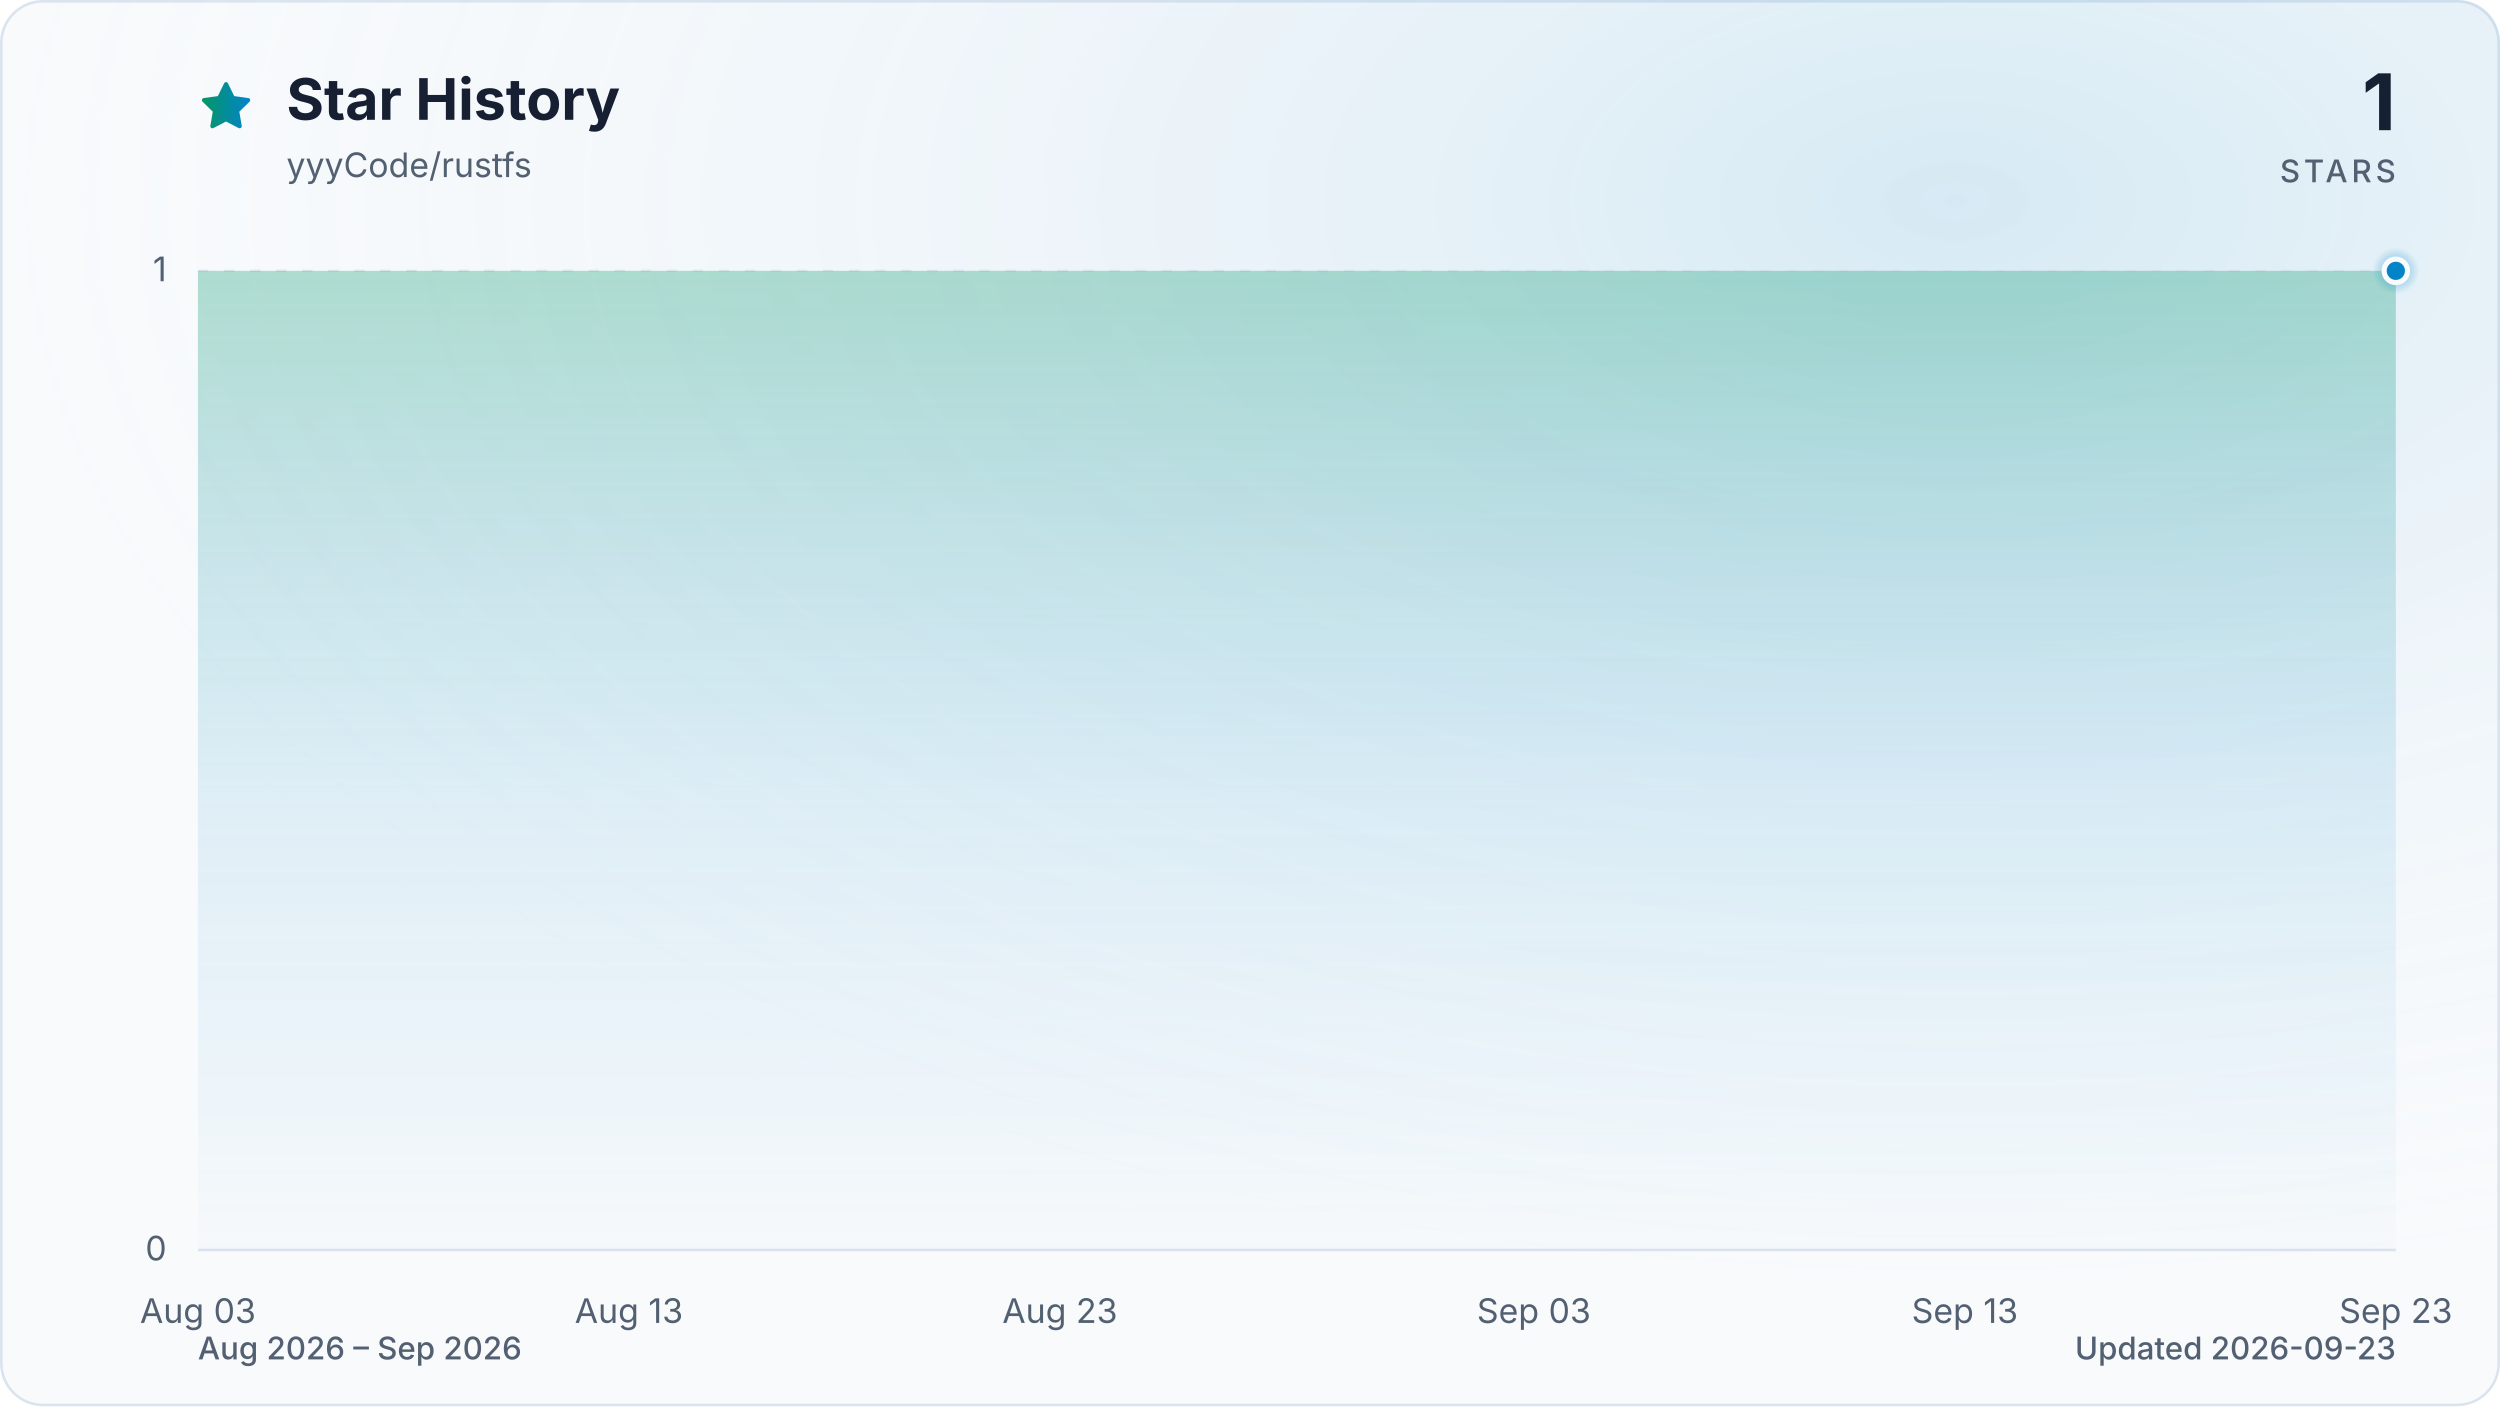
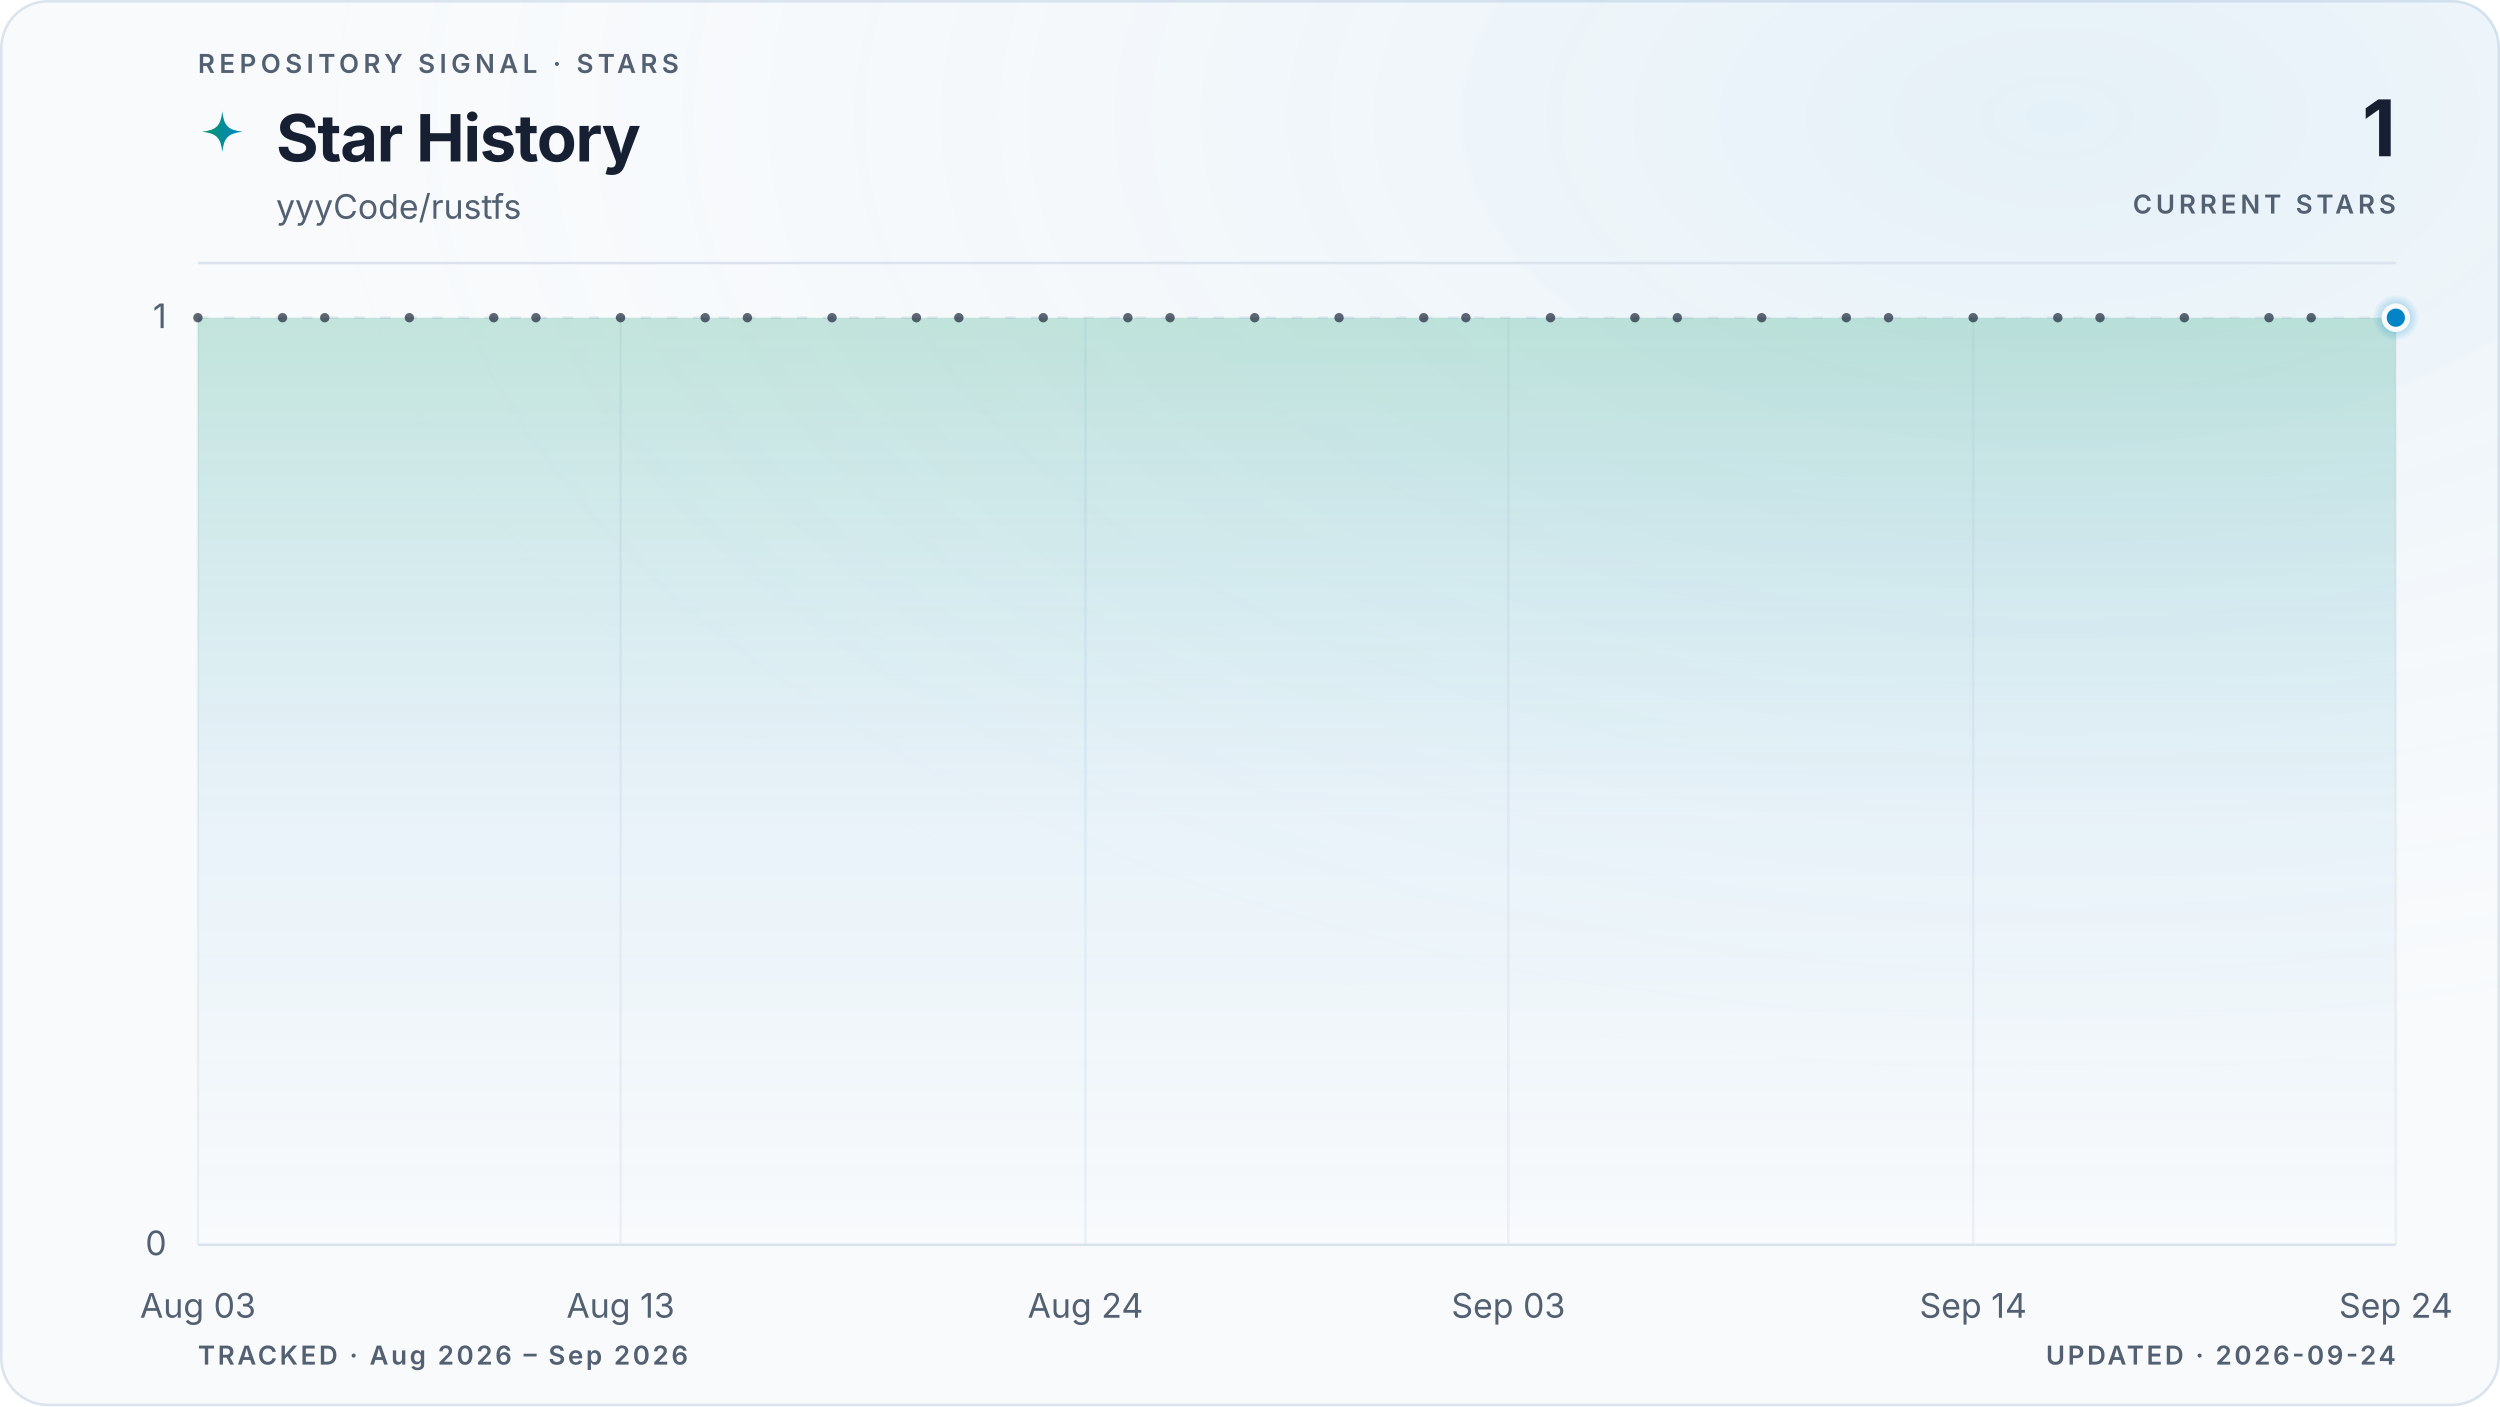
- <svg xmlns="http://www.w3.org/2000/svg" viewBox="0 0 960 540" role="img" aria-labelledby="title description" data-style="gradient" data-variant="glow" data-animated="true">
+ <svg xmlns="http://www.w3.org/2000/svg" viewBox="0 0 960 540" role="img" aria-labelledby="title description" data-style="gradient" data-variant="glow" data-layout="editorial" data-animated="true">
  <defs>
    <linearGradient id="trend" x1="0" y1="0" x2="1" y2="0">
      <stop offset="0%" stop-color="#059669" />
      <stop offset="100%" stop-color="#0284c7" />
    </linearGradient>
    <linearGradient id="area" x1="0" y1="0" x2="0" y2="1">
-       <stop offset="0%" stop-color="#059669" stop-opacity="0.30" />
-       <stop offset="55%" stop-color="#0284c7" stop-opacity="0.10" />
-       <stop offset="100%" stop-color="#0284c7" stop-opacity="0.01" />
+       <stop offset="0%" stop-color="#059669" stop-opacity="0.22" />
+       <stop offset="55%" stop-color="#0284c7" stop-opacity="0.06" />
+       <stop offset="100%" stop-color="#0284c7" stop-opacity="0" />
    </linearGradient>
    <radialGradient id="marker-halo" cx="50%" cy="50%" r="50%">
      <stop offset="0%" stop-color="#0284c7" stop-opacity="0.55" />
      <stop offset="100%" stop-color="#0284c7" stop-opacity="0" />
    </radialGradient>
-     <radialGradient id="surface-glow" cx="78%" cy="14%" r="80%">
-       <stop offset="0%" stop-color="#0284c7" stop-opacity="0.14" />
+     <radialGradient id="surface-glow" cx="82%" cy="8%" r="70%">
+       <stop offset="0%" stop-color="#0284c7" stop-opacity="0.08" />
      <stop offset="100%" stop-color="#f8fafc" stop-opacity="0" />
    </radialGradient>
    <filter id="trend-glow" x="-20%" y="-20%" width="140%" height="140%">
-       <feGaussianBlur stdDeviation="7" />
+       <feGaussianBlur stdDeviation="5" />
    </filter>
  </defs>
  <style>
.trend-enter{transform-box:fill-box;transform-origin:center;animation:trend-enter 520ms cubic-bezier(0.16,1,0.3,1)}
.marker-enter{transform-box:fill-box;transform-origin:center;animation:marker-enter 320ms cubic-bezier(0.16,1,0.3,1) 200ms both}
.marker-pulse{transform-box:fill-box;transform-origin:center;animation:marker-pulse 2.6s ease-out infinite}
@keyframes trend-enter{from{opacity:.35;transform:translateY(10px)}to{opacity:1;transform:translateY(0)}}
@keyframes marker-enter{from{opacity:0;transform:scale(.4)}to{opacity:1;transform:scale(1)}}
@keyframes marker-pulse{0%{opacity:.5;transform:scale(.7)}70%,100%{opacity:0;transform:scale(2.1)}}
@media (prefers-reduced-motion:reduce){.trend-enter,.marker-enter,.marker-pulse{animation:none!important}}
@media (prefers-reduced-motion:reduce){.marker-pulse{opacity:0}}
</style>
-   <rect x="0.5" y="0.5" width="959" height="539" fill="#f8fafc" stroke="#dbe4ee" stroke-width="1" rx="16" />
-   <rect width="960" height="540" fill="url(#surface-glow)" rx="16" />
-   <path d="M12 2.6l2.9 5.9 6.5.9-4.7 4.6 1.1 6.5-5.8-3-5.8 3 1.1-6.5-4.7-4.6 6.5-.9L12 2.6Z" transform="translate(76 30) scale(.9)" fill="url(#trend)" stroke="url(#trend)" stroke-width="1.8" stroke-linejoin="round" aria-hidden="true" />
-   <text x="110" y="46" fill="#172033" font-family="ui-sans-serif, system-ui, -apple-system, BlinkMacSystemFont, 'Segoe UI', sans-serif" font-size="22" font-weight="700">Star History</text>
-   <text x="110" y="68" fill="#526072" font-family="ui-sans-serif, system-ui, -apple-system, BlinkMacSystemFont, 'Segoe UI', sans-serif" font-size="13">yyyCode/rustfs</text>
-   <text x="920" y="50" fill="#172033" font-family="ui-sans-serif, system-ui, -apple-system, BlinkMacSystemFont, 'Segoe UI', sans-serif" font-size="30" font-weight="700" text-anchor="end">1</text>
-   <text x="920" y="70" fill="#526072" font-family="ui-sans-serif, system-ui, -apple-system, BlinkMacSystemFont, 'Segoe UI', sans-serif" font-size="12" font-weight="500" letter-spacing="1.5" text-anchor="end">STARS</text>
-   <line x1="76" y1="480.0" x2="920" y2="480.0" stroke="#dbe4ee" stroke-width="1" stroke-dasharray="0" opacity="1" />
-   <text x="64" y="484.0" fill="#526072" font-family="ui-sans-serif, system-ui, -apple-system, BlinkMacSystemFont, 'Segoe UI', sans-serif" font-size="13" text-anchor="end">0</text>
-   <line x1="76" y1="104.0" x2="920" y2="104.0" stroke="#dbe4ee" stroke-width="1" stroke-dasharray="4 6" opacity="0.7" />
-   <text x="64" y="108.0" fill="#526072" font-family="ui-sans-serif, system-ui, -apple-system, BlinkMacSystemFont, 'Segoe UI', sans-serif" font-size="13" text-anchor="end">1</text>
-   <text x="76.0" y="508" fill="#526072" font-family="ui-sans-serif, system-ui, -apple-system, BlinkMacSystemFont, 'Segoe UI', sans-serif" font-size="13" text-anchor="middle">Aug 03</text>
-   <text x="241.5" y="508" fill="#526072" font-family="ui-sans-serif, system-ui, -apple-system, BlinkMacSystemFont, 'Segoe UI', sans-serif" font-size="13" text-anchor="middle">Aug 13</text>
-   <text x="407.0" y="508" fill="#526072" font-family="ui-sans-serif, system-ui, -apple-system, BlinkMacSystemFont, 'Segoe UI', sans-serif" font-size="13" text-anchor="middle">Aug 23</text>
-   <text x="589.0" y="508" fill="#526072" font-family="ui-sans-serif, system-ui, -apple-system, BlinkMacSystemFont, 'Segoe UI', sans-serif" font-size="13" text-anchor="middle">Sep 03</text>
-   <text x="754.5" y="508" fill="#526072" font-family="ui-sans-serif, system-ui, -apple-system, BlinkMacSystemFont, 'Segoe UI', sans-serif" font-size="13" text-anchor="middle">Sep 13</text>
-   <text x="920.0" y="508" fill="#526072" font-family="ui-sans-serif, system-ui, -apple-system, BlinkMacSystemFont, 'Segoe UI', sans-serif" font-size="13" text-anchor="middle">Sep 23</text>
+   <rect x="0.5" y="0.5" width="959" height="539" fill="#f8fafc" stroke="#dbe4ee" stroke-width="1" rx="18" />
+   <rect width="960" height="540" fill="url(#surface-glow)" rx="18" />
+   <text x="76" y="28" fill="#526072" font-family="ui-sans-serif, system-ui, -apple-system, BlinkMacSystemFont, 'Segoe UI', sans-serif" font-size="10" font-weight="600" letter-spacing="1.7">REPOSITORY SIGNAL · STARS</text>
+   <path d="M12 1c.8 7.1 2.9 9.2 10 10-7.1.8-9.2 2.9-10 10-.8-7.1-2.9-9.2-10-10 7.1-.8 9.2-2.9 10-10Z" transform="translate(76 42) scale(.78)" fill="url(#trend)" aria-hidden="true" />
+   <text x="106" y="62" fill="#172033" font-family="ui-sans-serif, system-ui, -apple-system, BlinkMacSystemFont, 'Segoe UI', sans-serif" font-size="25" font-weight="700" letter-spacing="-0.5">Star History</text>
+   <text x="106" y="84" fill="#526072" font-family="ui-sans-serif, system-ui, -apple-system, BlinkMacSystemFont, 'Segoe UI', sans-serif" font-size="13">yyyCode/rustfs</text>
+   <text x="920" y="60" fill="#172033" font-family="ui-sans-serif, system-ui, -apple-system, BlinkMacSystemFont, 'Segoe UI', sans-serif" font-size="30" font-weight="700" letter-spacing="-0.6" text-anchor="end">1</text>
+   <text x="920" y="82" fill="#526072" font-family="ui-sans-serif, system-ui, -apple-system, BlinkMacSystemFont, 'Segoe UI', sans-serif" font-size="10" font-weight="600" letter-spacing="1.5" text-anchor="end">CURRENT STARS</text>
+   <line x1="76" y1="101" x2="920" y2="101" stroke="#dbe4ee" stroke-width="1" />
+   <line x1="76" y1="478.0" x2="920" y2="478.0" stroke="#dbe4ee" stroke-width="1" stroke-dasharray="0" opacity="1" />
+   <text x="64" y="482.0" fill="#526072" font-family="ui-sans-serif, system-ui, -apple-system, BlinkMacSystemFont, 'Segoe UI', sans-serif" font-size="13" text-anchor="end">0</text>
+   <line x1="76" y1="122.0" x2="920" y2="122.0" stroke="#dbe4ee" stroke-width="1" stroke-dasharray="4 6" opacity="0.7" />
+   <text x="64" y="126.0" fill="#526072" font-family="ui-sans-serif, system-ui, -apple-system, BlinkMacSystemFont, 'Segoe UI', sans-serif" font-size="13" text-anchor="end">1</text>
+   <line x1="76.0" y1="122" x2="76.0" y2="478" stroke="#dbe4ee" stroke-width="1" opacity="0.45" />
+   <text x="76.0" y="506" fill="#526072" font-family="ui-sans-serif, system-ui, -apple-system, BlinkMacSystemFont, 'Segoe UI', sans-serif" font-size="13" text-anchor="middle">Aug 03</text>
+   <line x1="238.3" y1="122" x2="238.3" y2="478" stroke="#dbe4ee" stroke-width="1" opacity="0.45" />
+   <text x="238.3" y="506" fill="#526072" font-family="ui-sans-serif, system-ui, -apple-system, BlinkMacSystemFont, 'Segoe UI', sans-serif" font-size="13" text-anchor="middle">Aug 13</text>
+   <line x1="416.8" y1="122" x2="416.8" y2="478" stroke="#dbe4ee" stroke-width="1" opacity="0.45" />
+   <text x="416.8" y="506" fill="#526072" font-family="ui-sans-serif, system-ui, -apple-system, BlinkMacSystemFont, 'Segoe UI', sans-serif" font-size="13" text-anchor="middle">Aug 24</text>
+   <line x1="579.2" y1="122" x2="579.2" y2="478" stroke="#dbe4ee" stroke-width="1" opacity="0.45" />
+   <text x="579.2" y="506" fill="#526072" font-family="ui-sans-serif, system-ui, -apple-system, BlinkMacSystemFont, 'Segoe UI', sans-serif" font-size="13" text-anchor="middle">Sep 03</text>
+   <line x1="757.7" y1="122" x2="757.7" y2="478" stroke="#dbe4ee" stroke-width="1" opacity="0.45" />
+   <text x="757.7" y="506" fill="#526072" font-family="ui-sans-serif, system-ui, -apple-system, BlinkMacSystemFont, 'Segoe UI', sans-serif" font-size="13" text-anchor="middle">Sep 14</text>
+   <line x1="920.0" y1="122" x2="920.0" y2="478" stroke="#dbe4ee" stroke-width="1" opacity="0.45" />
+   <text x="920.0" y="506" fill="#526072" font-family="ui-sans-serif, system-ui, -apple-system, BlinkMacSystemFont, 'Segoe UI', sans-serif" font-size="13" text-anchor="middle">Sep 24</text>
  <g class="trend-enter">
-     <path d="M 76.0 104.0 C 81.5 104.0, 87.0 104.0, 92.5 104.0 C 98.1 104.0, 103.6 104.0, 109.1 104.0 C 114.6 104.0, 120.1 104.0, 125.6 104.0 C 131.2 104.0, 136.7 104.0, 142.2 104.0 C 147.7 104.0, 153.2 104.0, 158.7 104.0 C 164.3 104.0, 169.8 104.0, 175.3 104.0 C 180.8 104.0, 186.3 104.0, 191.8 104.0 C 197.4 104.0, 202.9 104.0, 208.4 104.0 C 213.9 104.0, 219.4 104.0, 224.9 104.0 C 230.5 104.0, 236.0 104.0, 241.5 104.0 C 247.0 104.0, 252.5 104.0, 258.0 104.0 C 263.6 104.0, 269.1 104.0, 274.6 104.0 C 280.1 104.0, 285.6 104.0, 291.1 104.0 C 296.7 104.0, 302.2 104.0, 307.7 104.0 C 313.2 104.0, 318.7 104.0, 324.2 104.0 C 329.8 104.0, 335.3 104.0, 340.8 104.0 C 346.3 104.0, 351.8 104.0, 357.3 104.0 C 362.8 104.0, 368.4 104.0, 373.9 104.0 C 379.4 104.0, 384.9 104.0, 390.4 104.0 C 395.9 104.0, 401.5 104.0, 407.0 104.0 C 412.5 104.0, 418.0 104.0, 423.5 104.0 C 429.0 104.0, 434.6 104.0, 440.1 104.0 C 445.6 104.0, 451.1 104.0, 456.6 104.0 C 462.1 104.0, 467.7 104.0, 473.2 104.0 C 478.7 104.0, 484.2 104.0, 489.7 104.0 C 495.2 104.0, 500.8 104.0, 506.3 104.0 C 511.8 104.0, 517.3 104.0, 522.8 104.0 C 528.3 104.0, 533.9 104.0, 539.4 104.0 C 544.9 104.0, 550.4 104.0, 555.9 104.0 C 561.4 104.0, 567.0 104.0, 572.5 104.0 C 578.0 104.0, 583.5 104.0, 589.0 104.0 C 594.5 104.0, 600.1 104.0, 605.6 104.0 C 611.1 104.0, 616.6 104.0, 622.1 104.0 C 627.6 104.0, 633.2 104.0, 638.7 104.0 C 644.2 104.0, 649.7 104.0, 655.2 104.0 C 660.7 104.0, 666.2 104.0, 671.8 104.0 C 677.3 104.0, 682.8 104.0, 688.3 104.0 C 693.8 104.0, 699.3 104.0, 704.9 104.0 C 710.4 104.0, 715.9 104.0, 721.4 104.0 C 726.9 104.0, 732.4 104.0, 738.0 104.0 C 743.5 104.0, 749.0 104.0, 754.5 104.0 C 760.0 104.0, 765.5 104.0, 771.1 104.0 C 776.6 104.0, 782.1 104.0, 787.6 104.0 C 793.1 104.0, 798.6 104.0, 804.2 104.0 C 809.7 104.0, 815.2 104.0, 820.7 104.0 C 826.2 104.0, 831.7 104.0, 837.3 104.0 C 842.8 104.0, 848.3 104.0, 853.8 104.0 C 859.3 104.0, 864.8 104.0, 870.4 104.0 C 875.9 104.0, 881.4 104.0, 886.9 104.0 C 892.4 104.0, 897.9 104.0, 903.5 104.0 C 909.0 104.0, 914.5 104.0, 920.0 104.0 L 920.0 480.0 L 76.0 480.0 Z" fill="url(#area)" />
-     <path d="M 76.0 104.0 C 81.5 104.0, 87.0 104.0, 92.5 104.0 C 98.1 104.0, 103.6 104.0, 109.1 104.0 C 114.6 104.0, 120.1 104.0, 125.6 104.0 C 131.2 104.0, 136.7 104.0, 142.2 104.0 C 147.7 104.0, 153.2 104.0, 158.7 104.0 C 164.3 104.0, 169.8 104.0, 175.3 104.0 C 180.8 104.0, 186.3 104.0, 191.8 104.0 C 197.4 104.0, 202.9 104.0, 208.4 104.0 C 213.9 104.0, 219.4 104.0, 224.9 104.0 C 230.5 104.0, 236.0 104.0, 241.5 104.0 C 247.0 104.0, 252.5 104.0, 258.0 104.0 C 263.6 104.0, 269.1 104.0, 274.6 104.0 C 280.1 104.0, 285.6 104.0, 291.1 104.0 C 296.7 104.0, 302.2 104.0, 307.7 104.0 C 313.2 104.0, 318.7 104.0, 324.2 104.0 C 329.8 104.0, 335.3 104.0, 340.8 104.0 C 346.3 104.0, 351.8 104.0, 357.3 104.0 C 362.8 104.0, 368.4 104.0, 373.9 104.0 C 379.4 104.0, 384.9 104.0, 390.4 104.0 C 395.9 104.0, 401.5 104.0, 407.0 104.0 C 412.5 104.0, 418.0 104.0, 423.5 104.0 C 429.0 104.0, 434.6 104.0, 440.1 104.0 C 445.6 104.0, 451.1 104.0, 456.6 104.0 C 462.1 104.0, 467.7 104.0, 473.2 104.0 C 478.7 104.0, 484.2 104.0, 489.7 104.0 C 495.2 104.0, 500.8 104.0, 506.3 104.0 C 511.8 104.0, 517.3 104.0, 522.8 104.0 C 528.3 104.0, 533.9 104.0, 539.4 104.0 C 544.9 104.0, 550.4 104.0, 555.9 104.0 C 561.4 104.0, 567.0 104.0, 572.5 104.0 C 578.0 104.0, 583.5 104.0, 589.0 104.0 C 594.5 104.0, 600.1 104.0, 605.6 104.0 C 611.1 104.0, 616.6 104.0, 622.1 104.0 C 627.6 104.0, 633.2 104.0, 638.7 104.0 C 644.2 104.0, 649.7 104.0, 655.2 104.0 C 660.7 104.0, 666.2 104.0, 671.8 104.0 C 677.3 104.0, 682.8 104.0, 688.3 104.0 C 693.8 104.0, 699.3 104.0, 704.9 104.0 C 710.4 104.0, 715.9 104.0, 721.4 104.0 C 726.9 104.0, 732.4 104.0, 738.0 104.0 C 743.5 104.0, 749.0 104.0, 754.5 104.0 C 760.0 104.0, 765.5 104.0, 771.1 104.0 C 776.6 104.0, 782.1 104.0, 787.6 104.0 C 793.1 104.0, 798.6 104.0, 804.2 104.0 C 809.7 104.0, 815.2 104.0, 820.7 104.0 C 826.2 104.0, 831.7 104.0, 837.3 104.0 C 842.8 104.0, 848.3 104.0, 853.8 104.0 C 859.3 104.0, 864.8 104.0, 870.4 104.0 C 875.9 104.0, 881.4 104.0, 886.9 104.0 C 892.4 104.0, 897.9 104.0, 903.5 104.0 C 909.0 104.0, 914.5 104.0, 920.0 104.0" fill="none" stroke="url(#trend)" stroke-width="12" stroke-linecap="round" stroke-linejoin="round" opacity="0.16" filter="url(#trend-glow)" />
-     <path d="M 76.0 104.0 C 81.5 104.0, 87.0 104.0, 92.5 104.0 C 98.1 104.0, 103.6 104.0, 109.1 104.0 C 114.6 104.0, 120.1 104.0, 125.6 104.0 C 131.2 104.0, 136.7 104.0, 142.2 104.0 C 147.7 104.0, 153.2 104.0, 158.7 104.0 C 164.3 104.0, 169.8 104.0, 175.3 104.0 C 180.8 104.0, 186.3 104.0, 191.8 104.0 C 197.4 104.0, 202.9 104.0, 208.4 104.0 C 213.9 104.0, 219.4 104.0, 224.9 104.0 C 230.5 104.0, 236.0 104.0, 241.5 104.0 C 247.0 104.0, 252.5 104.0, 258.0 104.0 C 263.6 104.0, 269.1 104.0, 274.6 104.0 C 280.1 104.0, 285.6 104.0, 291.1 104.0 C 296.7 104.0, 302.2 104.0, 307.7 104.0 C 313.2 104.0, 318.7 104.0, 324.2 104.0 C 329.8 104.0, 335.3 104.0, 340.8 104.0 C 346.3 104.0, 351.8 104.0, 357.3 104.0 C 362.8 104.0, 368.4 104.0, 373.9 104.0 C 379.4 104.0, 384.9 104.0, 390.4 104.0 C 395.9 104.0, 401.5 104.0, 407.0 104.0 C 412.5 104.0, 418.0 104.0, 423.5 104.0 C 429.0 104.0, 434.6 104.0, 440.1 104.0 C 445.6 104.0, 451.1 104.0, 456.6 104.0 C 462.1 104.0, 467.7 104.0, 473.2 104.0 C 478.7 104.0, 484.2 104.0, 489.7 104.0 C 495.2 104.0, 500.8 104.0, 506.3 104.0 C 511.8 104.0, 517.3 104.0, 522.8 104.0 C 528.3 104.0, 533.9 104.0, 539.4 104.0 C 544.9 104.0, 550.4 104.0, 555.9 104.0 C 561.4 104.0, 567.0 104.0, 572.5 104.0 C 578.0 104.0, 583.5 104.0, 589.0 104.0 C 594.5 104.0, 600.1 104.0, 605.6 104.0 C 611.1 104.0, 616.6 104.0, 622.1 104.0 C 627.6 104.0, 633.2 104.0, 638.7 104.0 C 644.2 104.0, 649.7 104.0, 655.2 104.0 C 660.7 104.0, 666.2 104.0, 671.8 104.0 C 677.3 104.0, 682.8 104.0, 688.3 104.0 C 693.8 104.0, 699.3 104.0, 704.9 104.0 C 710.4 104.0, 715.9 104.0, 721.4 104.0 C 726.9 104.0, 732.4 104.0, 738.0 104.0 C 743.5 104.0, 749.0 104.0, 754.5 104.0 C 760.0 104.0, 765.5 104.0, 771.1 104.0 C 776.6 104.0, 782.1 104.0, 787.6 104.0 C 793.1 104.0, 798.6 104.0, 804.2 104.0 C 809.7 104.0, 815.2 104.0, 820.7 104.0 C 826.2 104.0, 831.7 104.0, 837.3 104.0 C 842.8 104.0, 848.3 104.0, 853.8 104.0 C 859.3 104.0, 864.8 104.0, 870.4 104.0 C 875.9 104.0, 881.4 104.0, 886.9 104.0 C 892.4 104.0, 897.9 104.0, 903.5 104.0 C 909.0 104.0, 914.5 104.0, 920.0 104.0" fill="none" stroke="url(#trend)" stroke-width="3" stroke-linecap="round" stroke-linejoin="round" />
+     <path d="M 76.0 122.0 C 81.4 122.0, 86.8 122.0, 92.2 122.0 C 97.6 122.0, 103.1 122.0, 108.5 122.0 C 113.9 122.0, 119.3 122.0, 124.7 122.0 C 130.1 122.0, 135.5 122.0, 140.9 122.0 C 146.3 122.0, 151.7 122.0, 157.2 122.0 C 162.6 122.0, 168.0 122.0, 173.4 122.0 C 178.8 122.0, 184.2 122.0, 189.6 122.0 C 195.0 122.0, 200.4 122.0, 205.8 122.0 C 211.3 122.0, 216.7 122.0, 222.1 122.0 C 227.5 122.0, 232.9 122.0, 238.3 122.0 C 243.7 122.0, 249.1 122.0, 254.5 122.0 C 259.9 122.0, 265.4 122.0, 270.8 122.0 C 276.2 122.0, 281.6 122.0, 287.0 122.0 C 292.4 122.0, 297.8 122.0, 303.2 122.0 C 308.6 122.0, 314.1 122.0, 319.5 122.0 C 324.9 122.0, 330.3 122.0, 335.7 122.0 C 341.1 122.0, 346.5 122.0, 351.9 122.0 C 357.3 122.0, 362.7 122.0, 368.2 122.0 C 373.6 122.0, 379.0 122.0, 384.4 122.0 C 389.8 122.0, 395.2 122.0, 400.6 122.0 C 406.0 122.0, 411.4 122.0, 416.8 122.0 C 422.3 122.0, 427.7 122.0, 433.1 122.0 C 438.5 122.0, 443.9 122.0, 449.3 122.0 C 454.7 122.0, 460.1 122.0, 465.5 122.0 C 470.9 122.0, 476.4 122.0, 481.8 122.0 C 487.2 122.0, 492.6 122.0, 498.0 122.0 C 503.4 122.0, 508.8 122.0, 514.2 122.0 C 519.6 122.0, 525.1 122.0, 530.5 122.0 C 535.9 122.0, 541.3 122.0, 546.7 122.0 C 552.1 122.0, 557.5 122.0, 562.9 122.0 C 568.3 122.0, 573.7 122.0, 579.2 122.0 C 584.6 122.0, 590.0 122.0, 595.4 122.0 C 600.8 122.0, 606.2 122.0, 611.6 122.0 C 617.0 122.0, 622.4 122.0, 627.8 122.0 C 633.3 122.0, 638.7 122.0, 644.1 122.0 C 649.5 122.0, 654.9 122.0, 660.3 122.0 C 665.7 122.0, 671.1 122.0, 676.5 122.0 C 681.9 122.0, 687.4 122.0, 692.8 122.0 C 698.2 122.0, 703.6 122.0, 709.0 122.0 C 714.4 122.0, 719.8 122.0, 725.2 122.0 C 730.6 122.0, 736.1 122.0, 741.5 122.0 C 746.9 122.0, 752.3 122.0, 757.7 122.0 C 763.1 122.0, 768.5 122.0, 773.9 122.0 C 779.3 122.0, 784.7 122.0, 790.2 122.0 C 795.6 122.0, 801.0 122.0, 806.4 122.0 C 811.8 122.0, 817.2 122.0, 822.6 122.0 C 828.0 122.0, 833.4 122.0, 838.8 122.0 C 844.3 122.0, 849.7 122.0, 855.1 122.0 C 860.5 122.0, 865.9 122.0, 871.3 122.0 C 876.7 122.0, 882.1 122.0, 887.5 122.0 C 892.9 122.0, 898.4 122.0, 903.8 122.0 C 909.2 122.0, 914.6 122.0, 920.0 122.0 L 920.0 478.0 L 76.0 478.0 Z" fill="url(#area)" />
+     <path d="M 76.0 122.0 C 81.4 122.0, 86.8 122.0, 92.2 122.0 C 97.6 122.0, 103.1 122.0, 108.5 122.0 C 113.9 122.0, 119.3 122.0, 124.7 122.0 C 130.1 122.0, 135.5 122.0, 140.9 122.0 C 146.3 122.0, 151.7 122.0, 157.2 122.0 C 162.6 122.0, 168.0 122.0, 173.4 122.0 C 178.8 122.0, 184.2 122.0, 189.6 122.0 C 195.0 122.0, 200.4 122.0, 205.8 122.0 C 211.3 122.0, 216.7 122.0, 222.1 122.0 C 227.5 122.0, 232.9 122.0, 238.3 122.0 C 243.7 122.0, 249.1 122.0, 254.5 122.0 C 259.9 122.0, 265.4 122.0, 270.8 122.0 C 276.2 122.0, 281.6 122.0, 287.0 122.0 C 292.4 122.0, 297.8 122.0, 303.2 122.0 C 308.6 122.0, 314.1 122.0, 319.5 122.0 C 324.9 122.0, 330.3 122.0, 335.7 122.0 C 341.1 122.0, 346.5 122.0, 351.9 122.0 C 357.3 122.0, 362.7 122.0, 368.2 122.0 C 373.6 122.0, 379.0 122.0, 384.4 122.0 C 389.8 122.0, 395.2 122.0, 400.6 122.0 C 406.0 122.0, 411.4 122.0, 416.8 122.0 C 422.3 122.0, 427.7 122.0, 433.1 122.0 C 438.5 122.0, 443.9 122.0, 449.3 122.0 C 454.7 122.0, 460.1 122.0, 465.5 122.0 C 470.9 122.0, 476.4 122.0, 481.8 122.0 C 487.2 122.0, 492.6 122.0, 498.0 122.0 C 503.4 122.0, 508.8 122.0, 514.2 122.0 C 519.6 122.0, 525.1 122.0, 530.5 122.0 C 535.9 122.0, 541.3 122.0, 546.7 122.0 C 552.1 122.0, 557.5 122.0, 562.9 122.0 C 568.3 122.0, 573.7 122.0, 579.2 122.0 C 584.6 122.0, 590.0 122.0, 595.4 122.0 C 600.8 122.0, 606.2 122.0, 611.6 122.0 C 617.0 122.0, 622.4 122.0, 627.8 122.0 C 633.3 122.0, 638.7 122.0, 644.1 122.0 C 649.5 122.0, 654.9 122.0, 660.3 122.0 C 665.7 122.0, 671.1 122.0, 676.5 122.0 C 681.9 122.0, 687.4 122.0, 692.8 122.0 C 698.2 122.0, 703.6 122.0, 709.0 122.0 C 714.4 122.0, 719.8 122.0, 725.2 122.0 C 730.6 122.0, 736.1 122.0, 741.5 122.0 C 746.9 122.0, 752.3 122.0, 757.7 122.0 C 763.1 122.0, 768.5 122.0, 773.9 122.0 C 779.3 122.0, 784.7 122.0, 790.2 122.0 C 795.6 122.0, 801.0 122.0, 806.4 122.0 C 811.8 122.0, 817.2 122.0, 822.6 122.0 C 828.0 122.0, 833.4 122.0, 838.8 122.0 C 844.3 122.0, 849.7 122.0, 855.1 122.0 C 860.5 122.0, 865.9 122.0, 871.3 122.0 C 876.7 122.0, 882.1 122.0, 887.5 122.0 C 892.9 122.0, 898.4 122.0, 903.8 122.0 C 909.2 122.0, 914.6 122.0, 920.0 122.0" fill="none" stroke="url(#trend)" stroke-width="10" stroke-linecap="round" stroke-linejoin="round" opacity="0.10" filter="url(#trend-glow)" />
+     <path d="M 76.0 122.0 C 81.4 122.0, 86.8 122.0, 92.2 122.0 C 97.6 122.0, 103.1 122.0, 108.5 122.0 C 113.9 122.0, 119.3 122.0, 124.7 122.0 C 130.1 122.0, 135.5 122.0, 140.9 122.0 C 146.3 122.0, 151.7 122.0, 157.2 122.0 C 162.6 122.0, 168.0 122.0, 173.4 122.0 C 178.8 122.0, 184.2 122.0, 189.6 122.0 C 195.0 122.0, 200.4 122.0, 205.8 122.0 C 211.3 122.0, 216.7 122.0, 222.1 122.0 C 227.5 122.0, 232.9 122.0, 238.3 122.0 C 243.7 122.0, 249.1 122.0, 254.5 122.0 C 259.9 122.0, 265.4 122.0, 270.8 122.0 C 276.2 122.0, 281.6 122.0, 287.0 122.0 C 292.4 122.0, 297.8 122.0, 303.2 122.0 C 308.6 122.0, 314.1 122.0, 319.5 122.0 C 324.9 122.0, 330.3 122.0, 335.7 122.0 C 341.1 122.0, 346.5 122.0, 351.9 122.0 C 357.3 122.0, 362.7 122.0, 368.2 122.0 C 373.6 122.0, 379.0 122.0, 384.4 122.0 C 389.8 122.0, 395.2 122.0, 400.6 122.0 C 406.0 122.0, 411.4 122.0, 416.8 122.0 C 422.3 122.0, 427.7 122.0, 433.1 122.0 C 438.5 122.0, 443.9 122.0, 449.3 122.0 C 454.7 122.0, 460.1 122.0, 465.5 122.0 C 470.9 122.0, 476.4 122.0, 481.8 122.0 C 487.2 122.0, 492.6 122.0, 498.0 122.0 C 503.4 122.0, 508.8 122.0, 514.2 122.0 C 519.6 122.0, 525.1 122.0, 530.5 122.0 C 535.9 122.0, 541.3 122.0, 546.7 122.0 C 552.1 122.0, 557.5 122.0, 562.9 122.0 C 568.3 122.0, 573.7 122.0, 579.2 122.0 C 584.6 122.0, 590.0 122.0, 595.4 122.0 C 600.8 122.0, 606.2 122.0, 611.6 122.0 C 617.0 122.0, 622.4 122.0, 627.8 122.0 C 633.3 122.0, 638.7 122.0, 644.1 122.0 C 649.5 122.0, 654.9 122.0, 660.3 122.0 C 665.7 122.0, 671.1 122.0, 676.5 122.0 C 681.9 122.0, 687.4 122.0, 692.8 122.0 C 698.2 122.0, 703.6 122.0, 709.0 122.0 C 714.4 122.0, 719.8 122.0, 725.2 122.0 C 730.6 122.0, 736.1 122.0, 741.5 122.0 C 746.9 122.0, 752.3 122.0, 757.7 122.0 C 763.1 122.0, 768.5 122.0, 773.9 122.0 C 779.3 122.0, 784.7 122.0, 790.2 122.0 C 795.6 122.0, 801.0 122.0, 806.4 122.0 C 811.8 122.0, 817.2 122.0, 822.6 122.0 C 828.0 122.0, 833.4 122.0, 838.8 122.0 C 844.3 122.0, 849.7 122.0, 855.1 122.0 C 860.5 122.0, 865.9 122.0, 871.3 122.0 C 876.7 122.0, 882.1 122.0, 887.5 122.0 C 892.9 122.0, 898.4 122.0, 903.8 122.0 C 909.2 122.0, 914.6 122.0, 920.0 122.0" fill="none" stroke="url(#trend)" stroke-width="3" stroke-linecap="round" stroke-linejoin="round" />
+     <g data-point-count="31" fill="#172033" opacity="0.68">
+       <circle cx="76.0" cy="122.0" r="1.8" />
+       <circle cx="108.5" cy="122.0" r="1.8" />
+       <circle cx="124.7" cy="122.0" r="1.8" />
+       <circle cx="157.2" cy="122.0" r="1.8" />
+       <circle cx="189.6" cy="122.0" r="1.8" />
+       <circle cx="205.8" cy="122.0" r="1.8" />
+       <circle cx="238.3" cy="122.0" r="1.8" />
+       <circle cx="270.8" cy="122.0" r="1.8" />
+       <circle cx="287.0" cy="122.0" r="1.8" />
+       <circle cx="319.5" cy="122.0" r="1.8" />
+       <circle cx="351.9" cy="122.0" r="1.8" />
+       <circle cx="368.2" cy="122.0" r="1.8" />
+       <circle cx="400.6" cy="122.0" r="1.8" />
+       <circle cx="433.1" cy="122.0" r="1.8" />
+       <circle cx="449.3" cy="122.0" r="1.8" />
+       <circle cx="481.8" cy="122.0" r="1.8" />
+       <circle cx="514.2" cy="122.0" r="1.8" />
+       <circle cx="546.7" cy="122.0" r="1.8" />
+       <circle cx="562.9" cy="122.0" r="1.8" />
+       <circle cx="595.4" cy="122.0" r="1.8" />
+       <circle cx="627.8" cy="122.0" r="1.8" />
+       <circle cx="644.1" cy="122.0" r="1.8" />
+       <circle cx="676.5" cy="122.0" r="1.8" />
+       <circle cx="709.0" cy="122.0" r="1.8" />
+       <circle cx="725.2" cy="122.0" r="1.8" />
+       <circle cx="757.7" cy="122.0" r="1.8" />
+       <circle cx="790.2" cy="122.0" r="1.8" />
+       <circle cx="806.4" cy="122.0" r="1.8" />
+       <circle cx="838.8" cy="122.0" r="1.8" />
+       <circle cx="871.3" cy="122.0" r="1.8" />
+       <circle cx="887.5" cy="122.0" r="1.8" />
+     </g>
  </g>
  <g class="marker-enter">
-     <circle class="marker-pulse" cx="920.0" cy="104.0" r="9" fill="url(#marker-halo)" />
-     <circle cx="920.0" cy="104.0" r="4.5" fill="#0284c7" stroke="#f8fafc" stroke-width="2" />
+     <circle class="marker-pulse" cx="920.0" cy="122.0" r="9" fill="url(#marker-halo)" />
+     <circle cx="920.0" cy="122.0" r="4.5" fill="#0284c7" stroke="#f8fafc" stroke-width="2" />
  </g>
-   <text x="76" y="522" fill="#526072" font-family="ui-sans-serif, system-ui, -apple-system, BlinkMacSystemFont, 'Segoe UI', sans-serif" font-size="12" font-weight="500">Aug 2026 – Sep 2026</text>
-   <text x="920" y="522" fill="#526072" font-family="ui-sans-serif, system-ui, -apple-system, BlinkMacSystemFont, 'Segoe UI', sans-serif" font-size="12" font-weight="500" text-anchor="end">Updated 2026-09-23</text>
+   <text x="76" y="524" fill="#526072" font-family="ui-sans-serif, system-ui, -apple-system, BlinkMacSystemFont, 'Segoe UI', sans-serif" font-size="10" font-weight="600" letter-spacing="1">TRACKED · Aug 2026 – Sep 2026</text>
+   <text x="920" y="524" fill="#526072" font-family="ui-sans-serif, system-ui, -apple-system, BlinkMacSystemFont, 'Segoe UI', sans-serif" font-size="10" font-weight="600" letter-spacing="1" text-anchor="end">UPDATED · 2026-09-24</text>
</svg>
